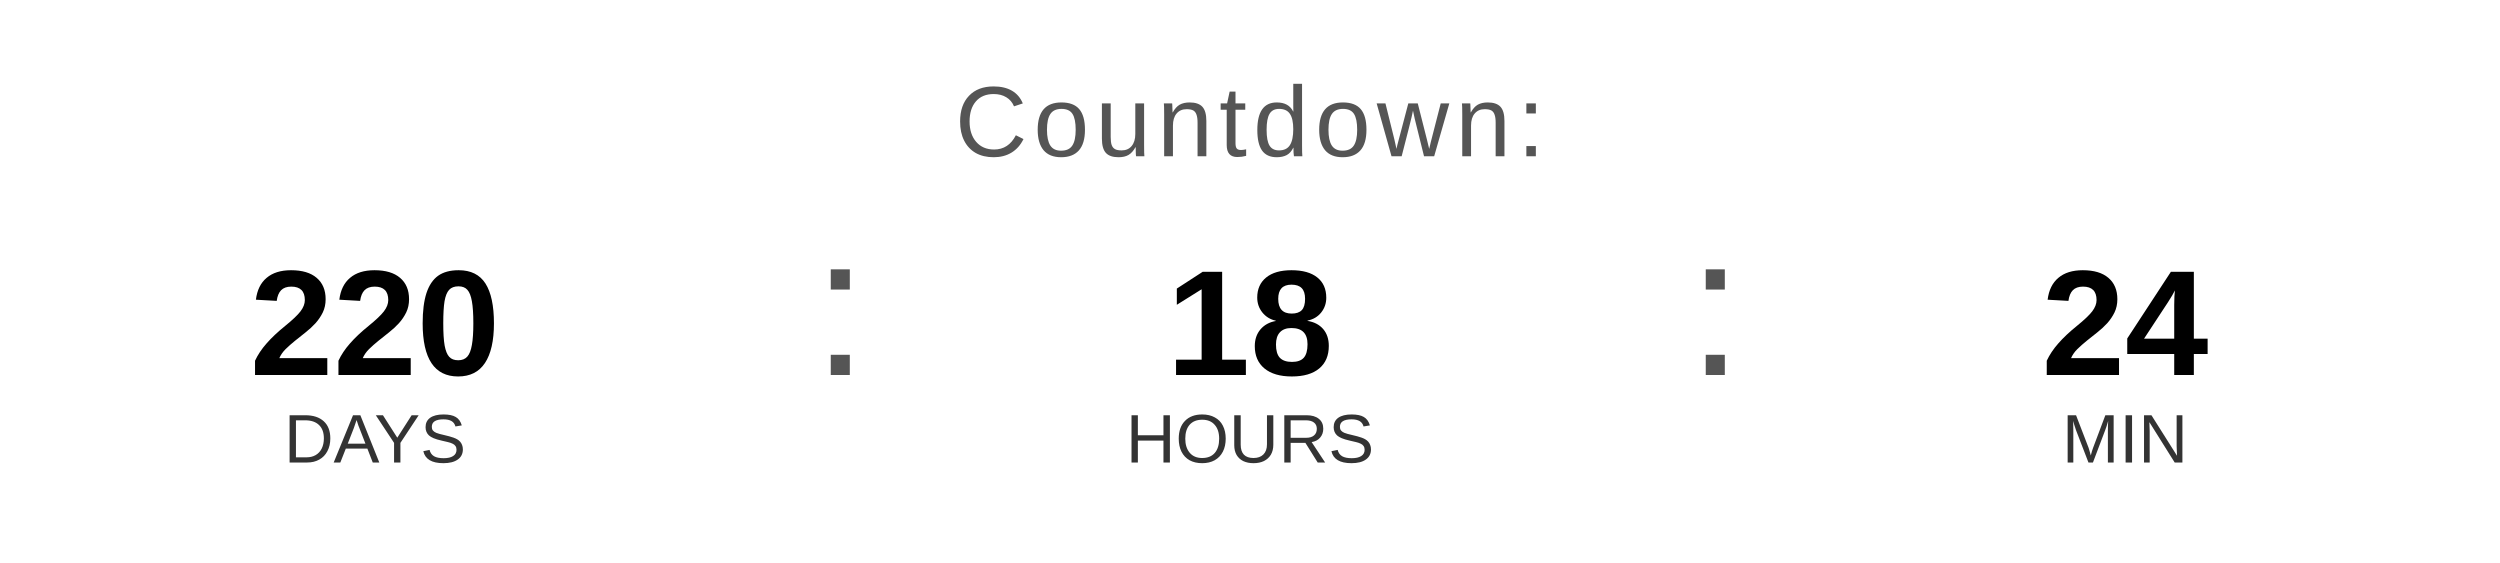
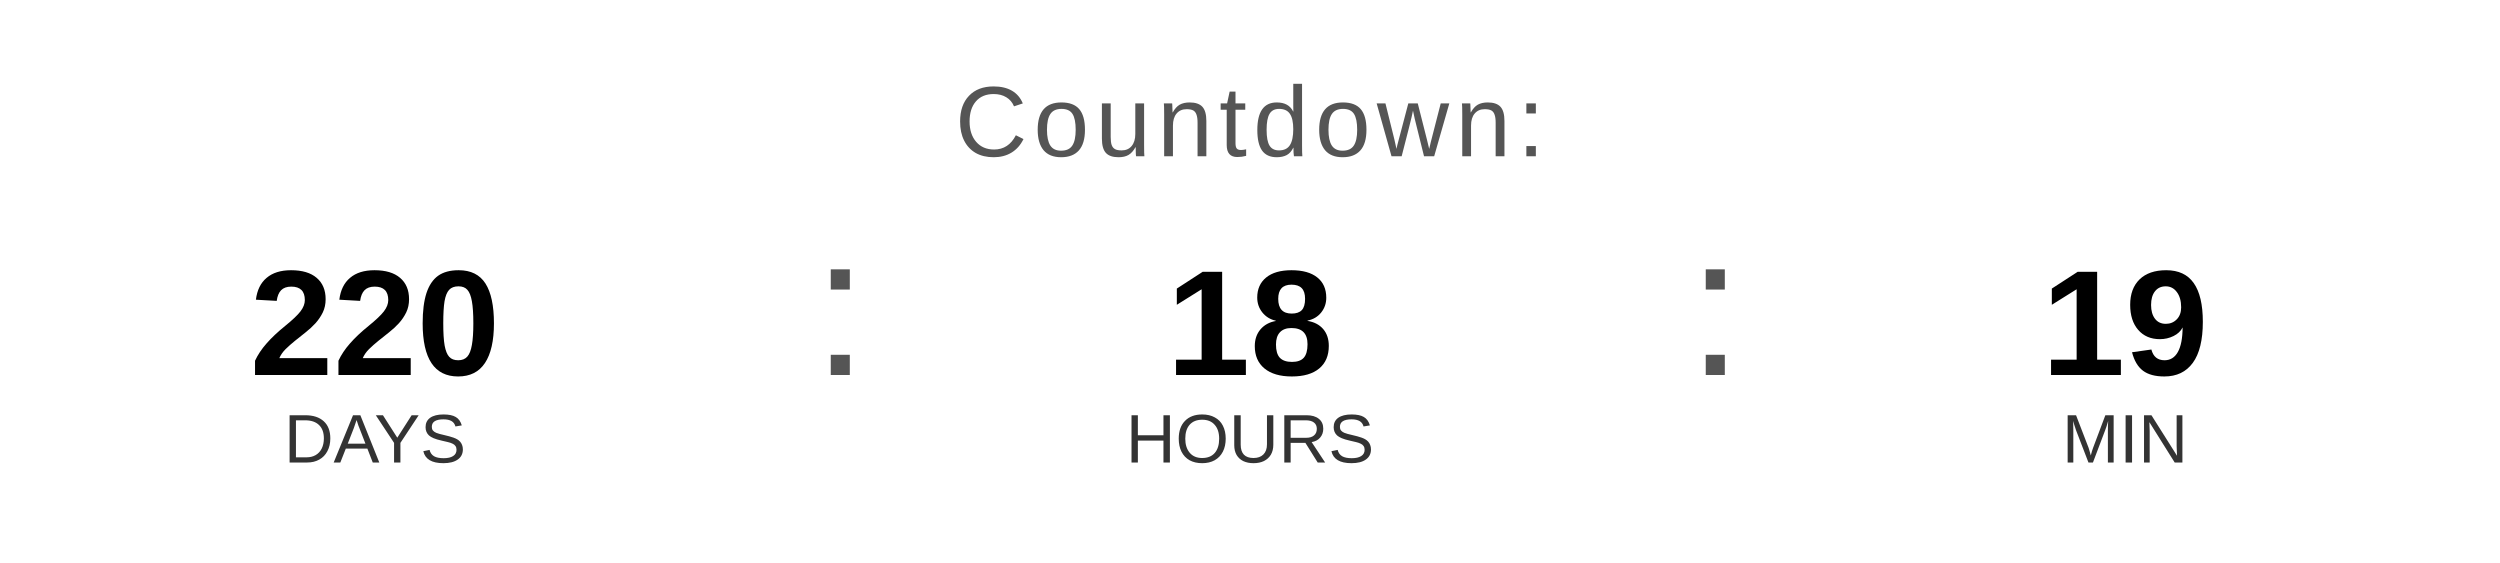
<svg xmlns="http://www.w3.org/2000/svg" width="400" height="90" viewBox="0 0 400 90">
  <text x="200" y="25" font-family="Arial, Helvetica, sans-serif" font-size="16" fill="#555555" text-anchor="middle" letter-spacing="1">
    Countdown:
  </text>
  <text x="60" y="60" font-family="Arial, Helvetica, sans-serif" font-size="24" font-weight="bold" fill="#000000" text-anchor="middle">220</text>
  <text x="60" y="74" font-family="Arial, Helvetica, sans-serif" font-size="11" fill="#333333" text-anchor="middle">DAYS</text>
  <text x="130" y="60" font-family="Arial, sans-serif" font-size="32" fill="#555555">:</text>
  <text x="200" y="60" font-family="Arial, Helvetica, sans-serif" font-size="24" font-weight="bold" fill="#000000" text-anchor="middle">18</text>
  <text x="200" y="74" font-family="Arial, Helvetica, sans-serif" font-size="11" fill="#333333" text-anchor="middle">HOURS</text>
  <text x="270" y="60" font-family="Arial, sans-serif" font-size="32" fill="#555555">:</text>
-   <text x="340" y="60" font-family="Arial, Helvetica, sans-serif" font-size="24" font-weight="bold" fill="#000000" text-anchor="middle">24</text>
+   <text x="340" y="60" font-family="Arial, Helvetica, sans-serif" font-size="24" font-weight="bold" fill="#000000" text-anchor="middle">19</text>
  <text x="340" y="74" font-family="Arial, Helvetica, sans-serif" font-size="11" fill="#333333" text-anchor="middle">MIN</text>
</svg>
